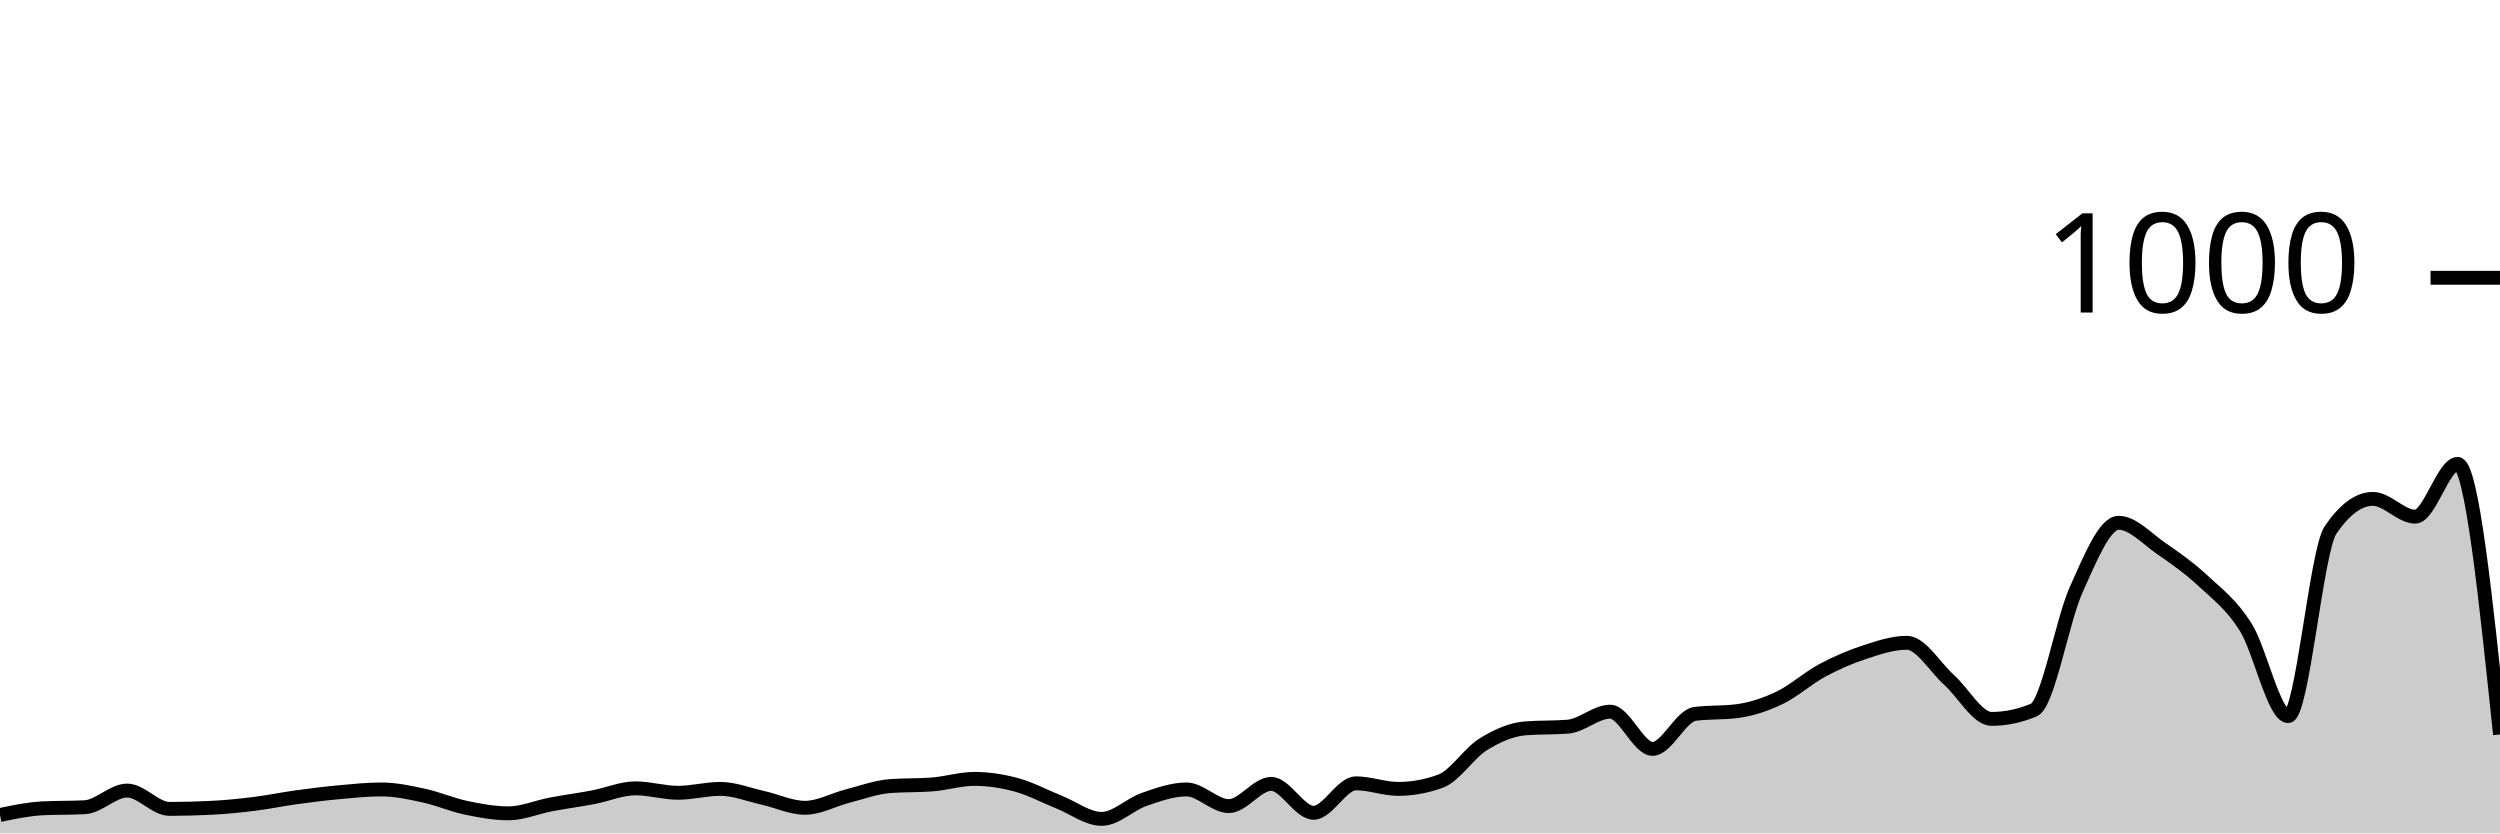
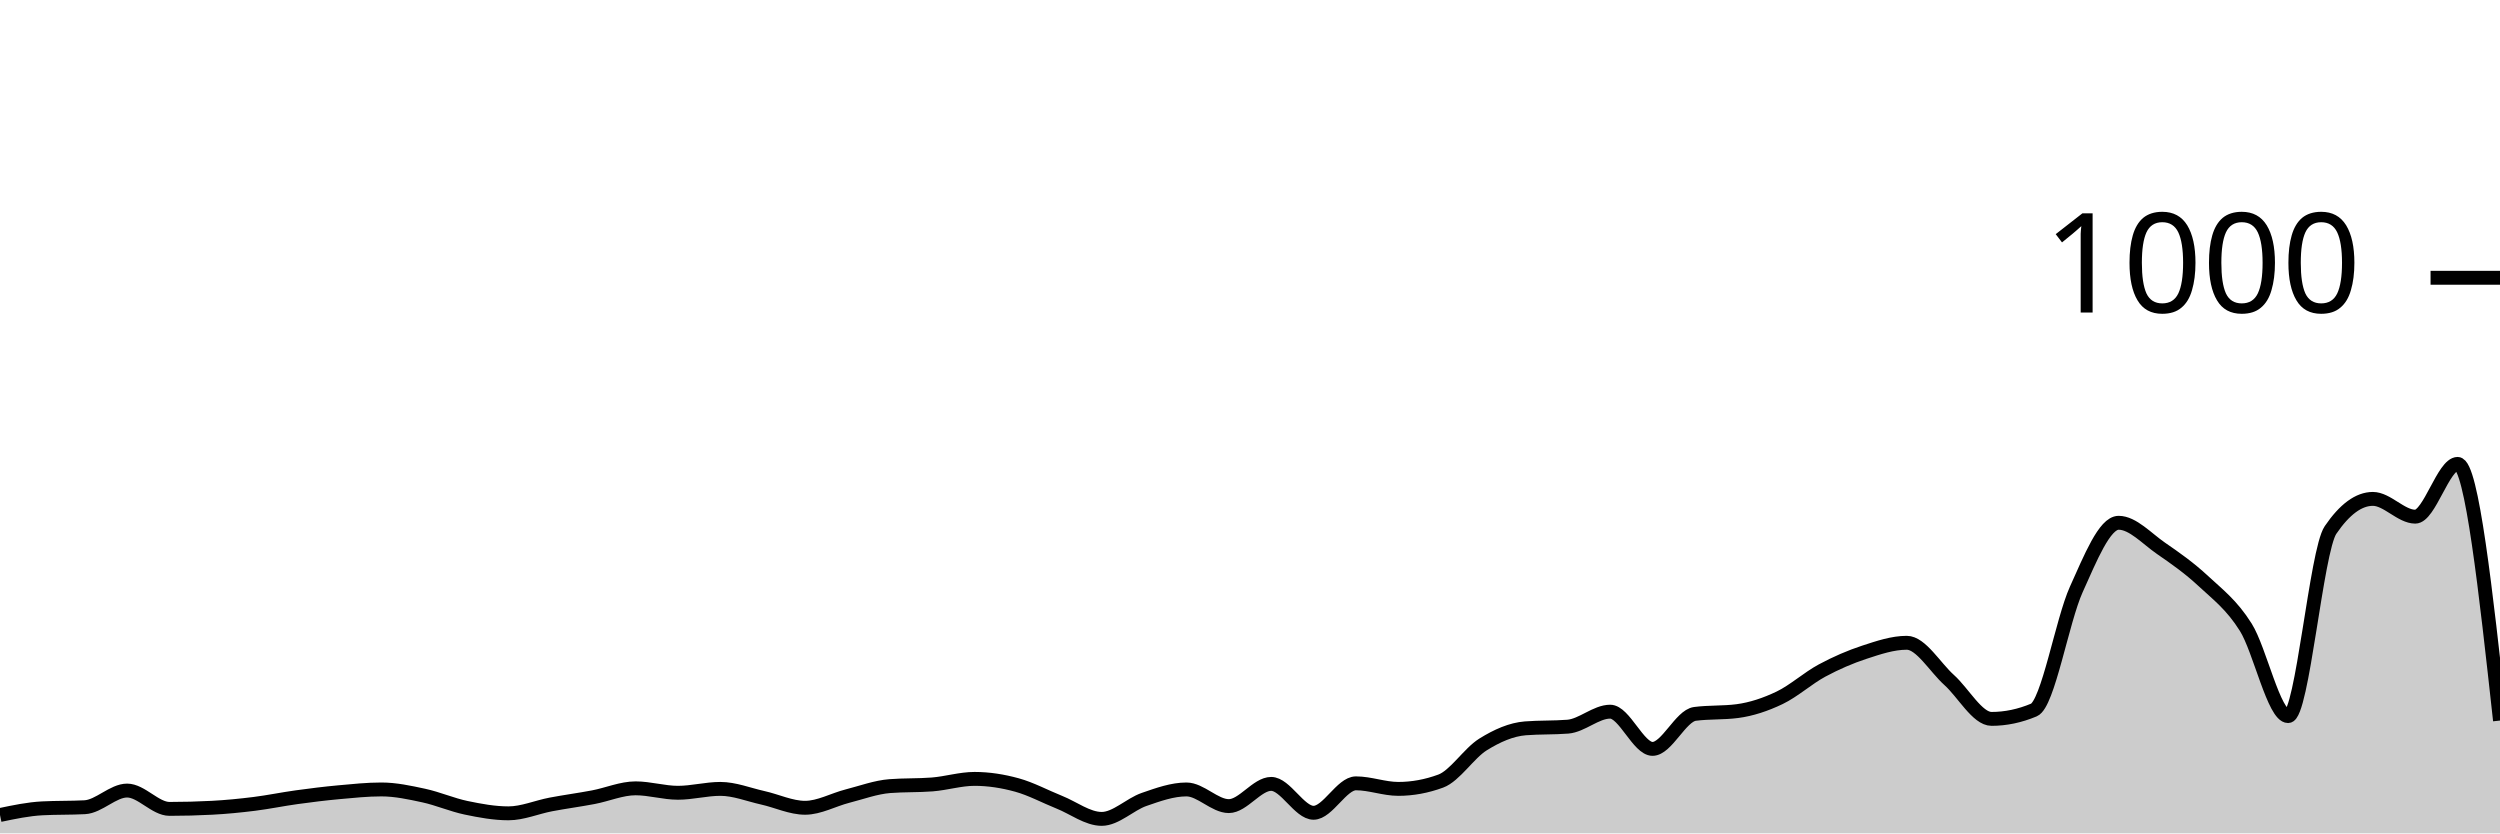
<svg xmlns="http://www.w3.org/2000/svg" viewBox="0 0 180 60">
  <g transform="translate(0,20)">
-     <path class="area" fill="rgba(0, 0, 0, 0.2)" d="M0,38.68C1.017,38.467,2.034,38.253,3.051,38.2C4.068,38.147,5.085,38.173,6.102,38.12C7.119,38.067,8.136,36.92,9.153,36.92C10.169,36.92,11.186,38.24,12.203,38.24C13.22,38.24,14.237,38.213,15.254,38.16C16.271,38.107,17.288,38.007,18.305,37.88C19.322,37.753,20.339,37.54,21.356,37.4C22.373,37.26,23.39,37.133,24.407,37.04C25.424,36.947,26.441,36.84,27.458,36.84C28.475,36.84,29.492,37.06,30.508,37.28C31.525,37.5,32.542,37.947,33.559,38.16C34.576,38.373,35.593,38.56,36.61,38.56C37.627,38.56,38.644,38.113,39.661,37.92C40.678,37.727,41.695,37.593,42.712,37.4C43.729,37.207,44.746,36.76,45.763,36.76C46.78,36.76,47.797,37.08,48.814,37.08C49.831,37.08,50.847,36.8,51.864,36.8C52.881,36.8,53.898,37.213,54.915,37.44C55.932,37.667,56.949,38.16,57.966,38.16C58.983,38.16,60,37.58,61.017,37.32C62.034,37.06,63.051,36.68,64.068,36.6C65.085,36.52,66.102,36.56,67.119,36.48C68.136,36.4,69.153,36.08,70.169,36.08C71.186,36.08,72.203,36.24,73.22,36.52C74.237,36.8,75.254,37.353,76.271,37.76C77.288,38.167,78.305,38.96,79.322,38.96C80.339,38.96,81.356,37.913,82.373,37.56C83.39,37.207,84.407,36.84,85.424,36.84C86.441,36.84,87.458,38.04,88.475,38.04C89.492,38.04,90.508,36.44,91.525,36.44C92.542,36.44,93.559,38.52,94.576,38.52C95.593,38.52,96.61,36.4,97.627,36.4C98.644,36.4,99.661,36.8,100.678,36.8C101.695,36.8,102.712,36.613,103.729,36.24C104.746,35.867,105.763,34.233,106.78,33.6C107.797,32.967,108.814,32.52,109.831,32.44C110.847,32.36,111.864,32.4,112.881,32.32C113.898,32.24,114.915,31.24,115.932,31.24C116.949,31.24,117.966,33.92,118.983,33.92C120,33.92,121.017,31.533,122.034,31.4C123.051,31.267,124.068,31.333,125.085,31.2C126.102,31.067,127.119,30.727,128.136,30.24C129.153,29.753,130.169,28.827,131.186,28.28C132.203,27.733,133.22,27.293,134.237,26.96C135.254,26.627,136.271,26.28,137.288,26.28C138.305,26.28,139.322,28.047,140.339,28.96C141.356,29.873,142.373,31.76,143.39,31.76C144.407,31.76,145.424,31.547,146.441,31.12C147.458,30.693,148.475,24.687,149.492,22.44C150.508,20.193,151.525,17.64,152.542,17.64C153.559,17.64,154.576,18.78,155.593,19.48C156.61,20.18,157.627,20.893,158.644,21.84C159.661,22.787,160.678,23.54,161.695,25.16C162.712,26.78,163.729,31.56,164.746,31.56C165.763,31.56,166.78,19.653,167.797,18.16C168.814,16.667,169.831,15.92,170.847,15.92C171.864,15.92,172.881,17.2,173.898,17.2C174.915,17.2,175.932,13.4,176.949,13.4C177.966,13.4,178.983,23.14,180,32.88L180,40C178.983,40,177.966,40,176.949,40C175.932,40,174.915,40,173.898,40C172.881,40,171.864,40,170.847,40C169.831,40,168.814,40,167.797,40C166.78,40,165.763,40,164.746,40C163.729,40,162.712,40,161.695,40C160.678,40,159.661,40,158.644,40C157.627,40,156.61,40,155.593,40C154.576,40,153.559,40,152.542,40C151.525,40,150.508,40,149.492,40C148.475,40,147.458,40,146.441,40C145.424,40,144.407,40,143.39,40C142.373,40,141.356,40,140.339,40C139.322,40,138.305,40,137.288,40C136.271,40,135.254,40,134.237,40C133.22,40,132.203,40,131.186,40C130.169,40,129.153,40,128.136,40C127.119,40,126.102,40,125.085,40C124.068,40,123.051,40,122.034,40C121.017,40,120,40,118.983,40C117.966,40,116.949,40,115.932,40C114.915,40,113.898,40,112.881,40C111.864,40,110.847,40,109.831,40C108.814,40,107.797,40,106.78,40C105.763,40,104.746,40,103.729,40C102.712,40,101.695,40,100.678,40C99.661,40,98.644,40,97.627,40C96.61,40,95.593,40,94.576,40C93.559,40,92.542,40,91.525,40C90.508,40,89.492,40,88.475,40C87.458,40,86.441,40,85.424,40C84.407,40,83.39,40,82.373,40C81.356,40,80.339,40,79.322,40C78.305,40,77.288,40,76.271,40C75.254,40,74.237,40,73.22,40C72.203,40,71.186,40,70.169,40C69.153,40,68.136,40,67.119,40C66.102,40,65.085,40,64.068,40C63.051,40,62.034,40,61.017,40C60,40,58.983,40,57.966,40C56.949,40,55.932,40,54.915,40C53.898,40,52.881,40,51.864,40C50.847,40,49.831,40,48.814,40C47.797,40,46.78,40,45.763,40C44.746,40,43.729,40,42.712,40C41.695,40,40.678,40,39.661,40C38.644,40,37.627,40,36.61,40C35.593,40,34.576,40,33.559,40C32.542,40,31.525,40,30.508,40C29.492,40,28.475,40,27.458,40C26.441,40,25.424,40,24.407,40C23.39,40,22.373,40,21.356,40C20.339,40,19.322,40,18.305,40C17.288,40,16.271,40,15.254,40C14.237,40,13.22,40,12.203,40C11.186,40,10.169,40,9.153,40C8.136,40,7.119,40,6.102,40C5.085,40,4.068,40,3.051,40C2.034,40,1.017,40,0,40Z" />
-     <path class="line" stroke="black" fill="none" d="M0,38.68C1.017,38.467,2.034,38.253,3.051,38.2C4.068,38.147,5.085,38.173,6.102,38.12C7.119,38.067,8.136,36.92,9.153,36.92C10.169,36.92,11.186,38.24,12.203,38.24C13.22,38.24,14.237,38.213,15.254,38.16C16.271,38.107,17.288,38.007,18.305,37.88C19.322,37.753,20.339,37.54,21.356,37.4C22.373,37.26,23.39,37.133,24.407,37.04C25.424,36.947,26.441,36.84,27.458,36.84C28.475,36.84,29.492,37.06,30.508,37.28C31.525,37.5,32.542,37.947,33.559,38.16C34.576,38.373,35.593,38.56,36.61,38.56C37.627,38.56,38.644,38.113,39.661,37.92C40.678,37.727,41.695,37.593,42.712,37.4C43.729,37.207,44.746,36.76,45.763,36.76C46.78,36.76,47.797,37.08,48.814,37.08C49.831,37.08,50.847,36.8,51.864,36.8C52.881,36.8,53.898,37.213,54.915,37.44C55.932,37.667,56.949,38.16,57.966,38.16C58.983,38.16,60,37.58,61.017,37.32C62.034,37.06,63.051,36.68,64.068,36.6C65.085,36.52,66.102,36.56,67.119,36.48C68.136,36.4,69.153,36.08,70.169,36.08C71.186,36.08,72.203,36.24,73.22,36.52C74.237,36.8,75.254,37.353,76.271,37.76C77.288,38.167,78.305,38.96,79.322,38.96C80.339,38.96,81.356,37.913,82.373,37.56C83.39,37.207,84.407,36.84,85.424,36.84C86.441,36.84,87.458,38.04,88.475,38.04C89.492,38.04,90.508,36.44,91.525,36.44C92.542,36.44,93.559,38.52,94.576,38.52C95.593,38.52,96.61,36.4,97.627,36.4C98.644,36.4,99.661,36.8,100.678,36.8C101.695,36.8,102.712,36.613,103.729,36.24C104.746,35.867,105.763,34.233,106.78,33.6C107.797,32.967,108.814,32.52,109.831,32.44C110.847,32.36,111.864,32.4,112.881,32.32C113.898,32.24,114.915,31.24,115.932,31.24C116.949,31.24,117.966,33.92,118.983,33.92C120,33.92,121.017,31.533,122.034,31.4C123.051,31.267,124.068,31.333,125.085,31.2C126.102,31.067,127.119,30.727,128.136,30.24C129.153,29.753,130.169,28.827,131.186,28.28C132.203,27.733,133.22,27.293,134.237,26.96C135.254,26.627,136.271,26.28,137.288,26.28C138.305,26.28,139.322,28.047,140.339,28.96C141.356,29.873,142.373,31.76,143.39,31.76C144.407,31.76,145.424,31.547,146.441,31.12C147.458,30.693,148.475,24.687,149.492,22.44C150.508,20.193,151.525,17.64,152.542,17.64C153.559,17.64,154.576,18.78,155.593,19.48C156.61,20.18,157.627,20.893,158.644,21.84C159.661,22.787,160.678,23.54,161.695,25.16C162.712,26.78,163.729,31.56,164.746,31.56C165.763,31.56,166.78,19.653,167.797,18.16C168.814,16.667,169.831,15.92,170.847,15.92C171.864,15.92,172.881,17.2,173.898,17.2C174.915,17.2,175.932,13.4,176.949,13.4C177.966,13.4,178.983,23.14,180,32.88" />
+     <path class="area" fill="rgba(0, 0, 0, 0.2)" d="M0,38.68C1.017,38.467,2.034,38.253,3.051,38.2C4.068,38.147,5.085,38.173,6.102,38.12C7.119,38.067,8.136,36.92,9.153,36.92C10.169,36.92,11.186,38.24,12.203,38.24C13.22,38.24,14.237,38.213,15.254,38.16C16.271,38.107,17.288,38.007,18.305,37.88C19.322,37.753,20.339,37.54,21.356,37.4C22.373,37.26,23.39,37.133,24.407,37.04C25.424,36.947,26.441,36.84,27.458,36.84C28.475,36.84,29.492,37.06,30.508,37.28C31.525,37.5,32.542,37.947,33.559,38.16C34.576,38.373,35.593,38.56,36.61,38.56C37.627,38.56,38.644,38.113,39.661,37.92C40.678,37.727,41.695,37.593,42.712,37.4C43.729,37.207,44.746,36.76,45.763,36.76C46.78,36.76,47.797,37.08,48.814,37.08C49.831,37.08,50.847,36.8,51.864,36.8C52.881,36.8,53.898,37.213,54.915,37.44C55.932,37.667,56.949,38.16,57.966,38.16C58.983,38.16,60,37.58,61.017,37.32C62.034,37.06,63.051,36.68,64.068,36.6C65.085,36.52,66.102,36.56,67.119,36.48C68.136,36.4,69.153,36.08,70.169,36.08C71.186,36.08,72.203,36.24,73.22,36.52C74.237,36.8,75.254,37.353,76.271,37.76C77.288,38.167,78.305,38.96,79.322,38.96C80.339,38.96,81.356,37.913,82.373,37.56C83.39,37.207,84.407,36.84,85.424,36.84C86.441,36.84,87.458,38.04,88.475,38.04C89.492,38.04,90.508,36.44,91.525,36.44C92.542,36.44,93.559,38.52,94.576,38.52C95.593,38.52,96.61,36.4,97.627,36.4C98.644,36.4,99.661,36.8,100.678,36.8C101.695,36.8,102.712,36.613,103.729,36.24C104.746,35.867,105.763,34.233,106.78,33.6C107.797,32.967,108.814,32.52,109.831,32.44C110.847,32.36,111.864,32.4,112.881,32.32C113.898,32.24,114.915,31.24,115.932,31.24C116.949,31.24,117.966,33.92,118.983,33.92C120,33.92,121.017,31.533,122.034,31.4C123.051,31.267,124.068,31.333,125.085,31.2C126.102,31.067,127.119,30.727,128.136,30.24C129.153,29.753,130.169,28.827,131.186,28.28C132.203,27.733,133.22,27.293,134.237,26.96C135.254,26.627,136.271,26.28,137.288,26.28C138.305,26.28,139.322,28.047,140.339,28.96C141.356,29.873,142.373,31.76,143.39,31.76C144.407,31.76,145.424,31.547,146.441,31.12C147.458,30.693,148.475,24.687,149.492,22.44C150.508,20.193,151.525,17.64,152.542,17.64C153.559,17.64,154.576,18.78,155.593,19.48C156.61,20.18,157.627,20.893,158.644,21.84C159.661,22.787,160.678,23.54,161.695,25.16C162.712,26.78,163.729,31.56,164.746,31.56C165.763,31.56,166.78,19.653,167.797,18.16C168.814,16.667,169.831,15.92,170.847,15.92C171.864,15.92,172.881,17.2,173.898,17.2C174.915,17.2,175.932,13.4,176.949,13.4C177.966,13.4,178.983,22.64,180,31.88L180,40C178.983,40,177.966,40,176.949,40C175.932,40,174.915,40,173.898,40C172.881,40,171.864,40,170.847,40C169.831,40,168.814,40,167.797,40C166.78,40,165.763,40,164.746,40C163.729,40,162.712,40,161.695,40C160.678,40,159.661,40,158.644,40C157.627,40,156.61,40,155.593,40C154.576,40,153.559,40,152.542,40C151.525,40,150.508,40,149.492,40C148.475,40,147.458,40,146.441,40C145.424,40,144.407,40,143.39,40C142.373,40,141.356,40,140.339,40C139.322,40,138.305,40,137.288,40C136.271,40,135.254,40,134.237,40C133.22,40,132.203,40,131.186,40C130.169,40,129.153,40,128.136,40C127.119,40,126.102,40,125.085,40C124.068,40,123.051,40,122.034,40C121.017,40,120,40,118.983,40C117.966,40,116.949,40,115.932,40C114.915,40,113.898,40,112.881,40C111.864,40,110.847,40,109.831,40C108.814,40,107.797,40,106.78,40C105.763,40,104.746,40,103.729,40C102.712,40,101.695,40,100.678,40C99.661,40,98.644,40,97.627,40C96.61,40,95.593,40,94.576,40C93.559,40,92.542,40,91.525,40C90.508,40,89.492,40,88.475,40C87.458,40,86.441,40,85.424,40C84.407,40,83.39,40,82.373,40C81.356,40,80.339,40,79.322,40C78.305,40,77.288,40,76.271,40C75.254,40,74.237,40,73.22,40C72.203,40,71.186,40,70.169,40C69.153,40,68.136,40,67.119,40C66.102,40,65.085,40,64.068,40C63.051,40,62.034,40,61.017,40C60,40,58.983,40,57.966,40C56.949,40,55.932,40,54.915,40C53.898,40,52.881,40,51.864,40C50.847,40,49.831,40,48.814,40C47.797,40,46.78,40,45.763,40C44.746,40,43.729,40,42.712,40C41.695,40,40.678,40,39.661,40C38.644,40,37.627,40,36.61,40C35.593,40,34.576,40,33.559,40C32.542,40,31.525,40,30.508,40C29.492,40,28.475,40,27.458,40C26.441,40,25.424,40,24.407,40C23.39,40,22.373,40,21.356,40C20.339,40,19.322,40,18.305,40C17.288,40,16.271,40,15.254,40C14.237,40,13.22,40,12.203,40C11.186,40,10.169,40,9.153,40C8.136,40,7.119,40,6.102,40C5.085,40,4.068,40,3.051,40C2.034,40,1.017,40,0,40Z" />
+     <path class="line" stroke="black" fill="none" d="M0,38.68C1.017,38.467,2.034,38.253,3.051,38.2C4.068,38.147,5.085,38.173,6.102,38.12C7.119,38.067,8.136,36.92,9.153,36.92C10.169,36.92,11.186,38.24,12.203,38.24C13.22,38.24,14.237,38.213,15.254,38.16C16.271,38.107,17.288,38.007,18.305,37.88C19.322,37.753,20.339,37.54,21.356,37.4C22.373,37.26,23.39,37.133,24.407,37.04C25.424,36.947,26.441,36.84,27.458,36.84C28.475,36.84,29.492,37.06,30.508,37.28C31.525,37.5,32.542,37.947,33.559,38.16C34.576,38.373,35.593,38.56,36.61,38.56C37.627,38.56,38.644,38.113,39.661,37.92C40.678,37.727,41.695,37.593,42.712,37.4C43.729,37.207,44.746,36.76,45.763,36.76C46.78,36.76,47.797,37.08,48.814,37.08C49.831,37.08,50.847,36.8,51.864,36.8C52.881,36.8,53.898,37.213,54.915,37.44C55.932,37.667,56.949,38.16,57.966,38.16C58.983,38.16,60,37.58,61.017,37.32C62.034,37.06,63.051,36.68,64.068,36.6C65.085,36.52,66.102,36.56,67.119,36.48C68.136,36.4,69.153,36.08,70.169,36.08C71.186,36.08,72.203,36.24,73.22,36.52C74.237,36.8,75.254,37.353,76.271,37.76C77.288,38.167,78.305,38.96,79.322,38.96C80.339,38.96,81.356,37.913,82.373,37.56C83.39,37.207,84.407,36.84,85.424,36.84C86.441,36.84,87.458,38.04,88.475,38.04C89.492,38.04,90.508,36.44,91.525,36.44C92.542,36.44,93.559,38.52,94.576,38.52C95.593,38.52,96.61,36.4,97.627,36.4C98.644,36.4,99.661,36.8,100.678,36.8C101.695,36.8,102.712,36.613,103.729,36.24C104.746,35.867,105.763,34.233,106.78,33.6C107.797,32.967,108.814,32.52,109.831,32.44C110.847,32.36,111.864,32.4,112.881,32.32C113.898,32.24,114.915,31.24,115.932,31.24C116.949,31.24,117.966,33.92,118.983,33.92C120,33.92,121.017,31.533,122.034,31.4C123.051,31.267,124.068,31.333,125.085,31.2C126.102,31.067,127.119,30.727,128.136,30.24C129.153,29.753,130.169,28.827,131.186,28.28C132.203,27.733,133.22,27.293,134.237,26.96C135.254,26.627,136.271,26.28,137.288,26.28C138.305,26.28,139.322,28.047,140.339,28.96C141.356,29.873,142.373,31.76,143.39,31.76C144.407,31.76,145.424,31.547,146.441,31.12C147.458,30.693,148.475,24.687,149.492,22.44C150.508,20.193,151.525,17.64,152.542,17.64C153.559,17.64,154.576,18.78,155.593,19.48C156.61,20.18,157.627,20.893,158.644,21.84C159.661,22.787,160.678,23.54,161.695,25.16C162.712,26.78,163.729,31.56,164.746,31.56C165.763,31.56,166.78,19.653,167.797,18.16C168.814,16.667,169.831,15.92,170.847,15.92C171.864,15.92,172.881,17.2,173.898,17.2C174.915,17.2,175.932,13.4,176.949,13.4C177.966,13.4,178.983,22.64,180,31.88" />
    <path class="axis-ceiling" stroke-width="1" stroke="black" fill="none" d="M175,0L180,0" />
    <text class="axis-ceiling-label" font-family="sans-serif" text-anchor="end" font-size="10px" x="170" y="2.5">1000</text>
  </g>
</svg>
